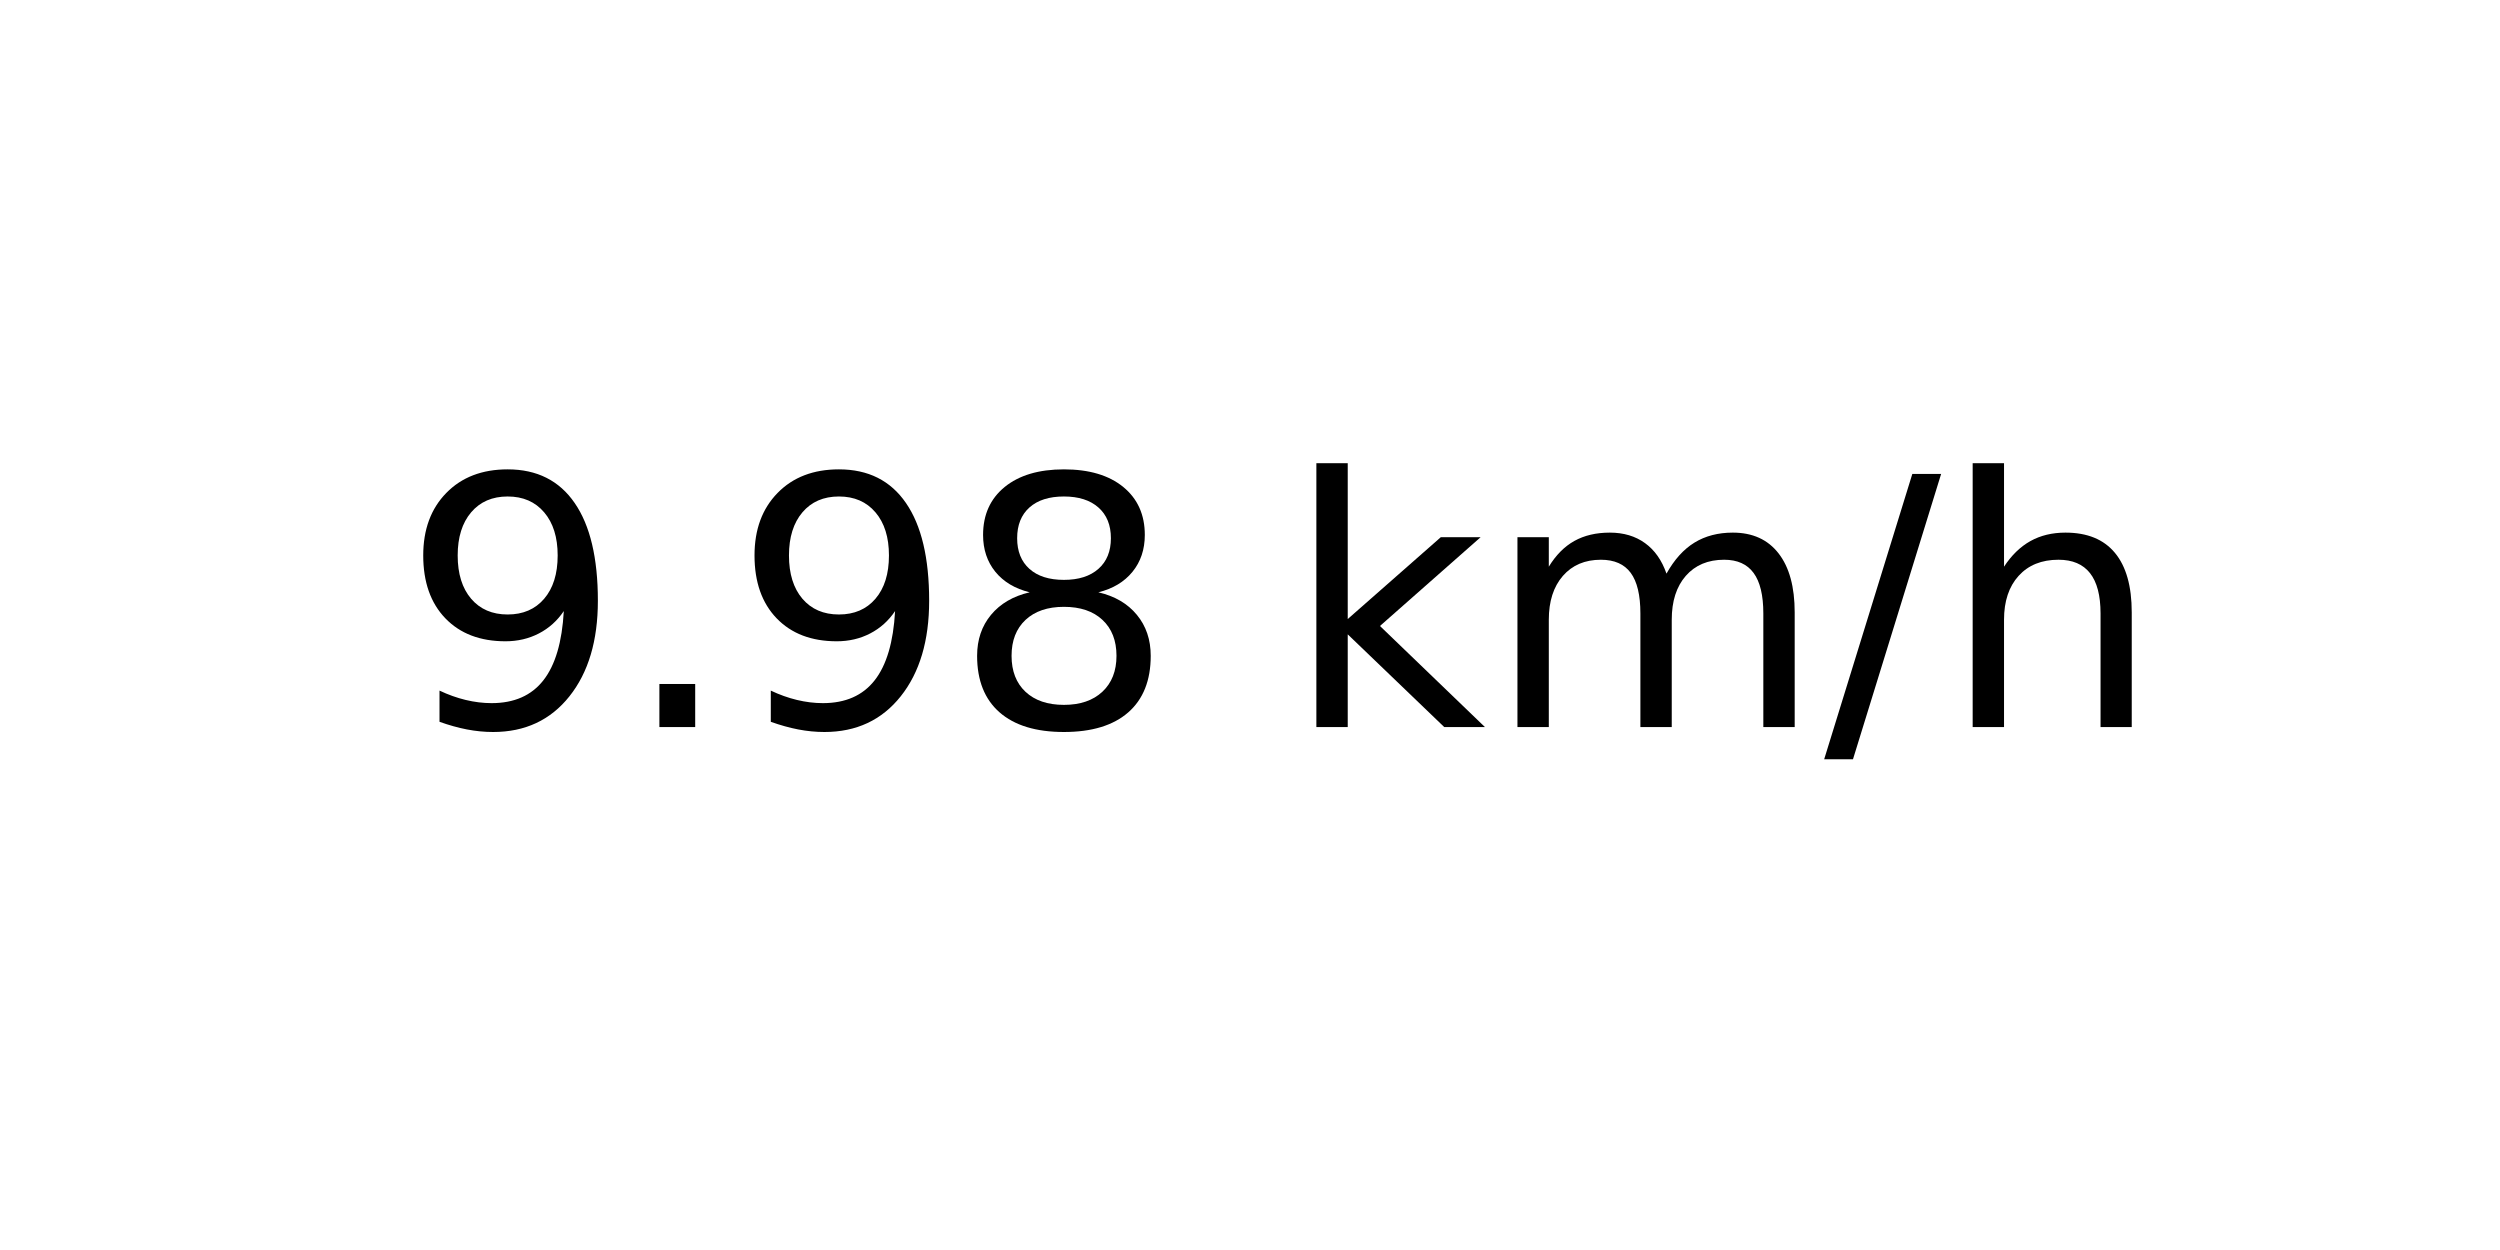
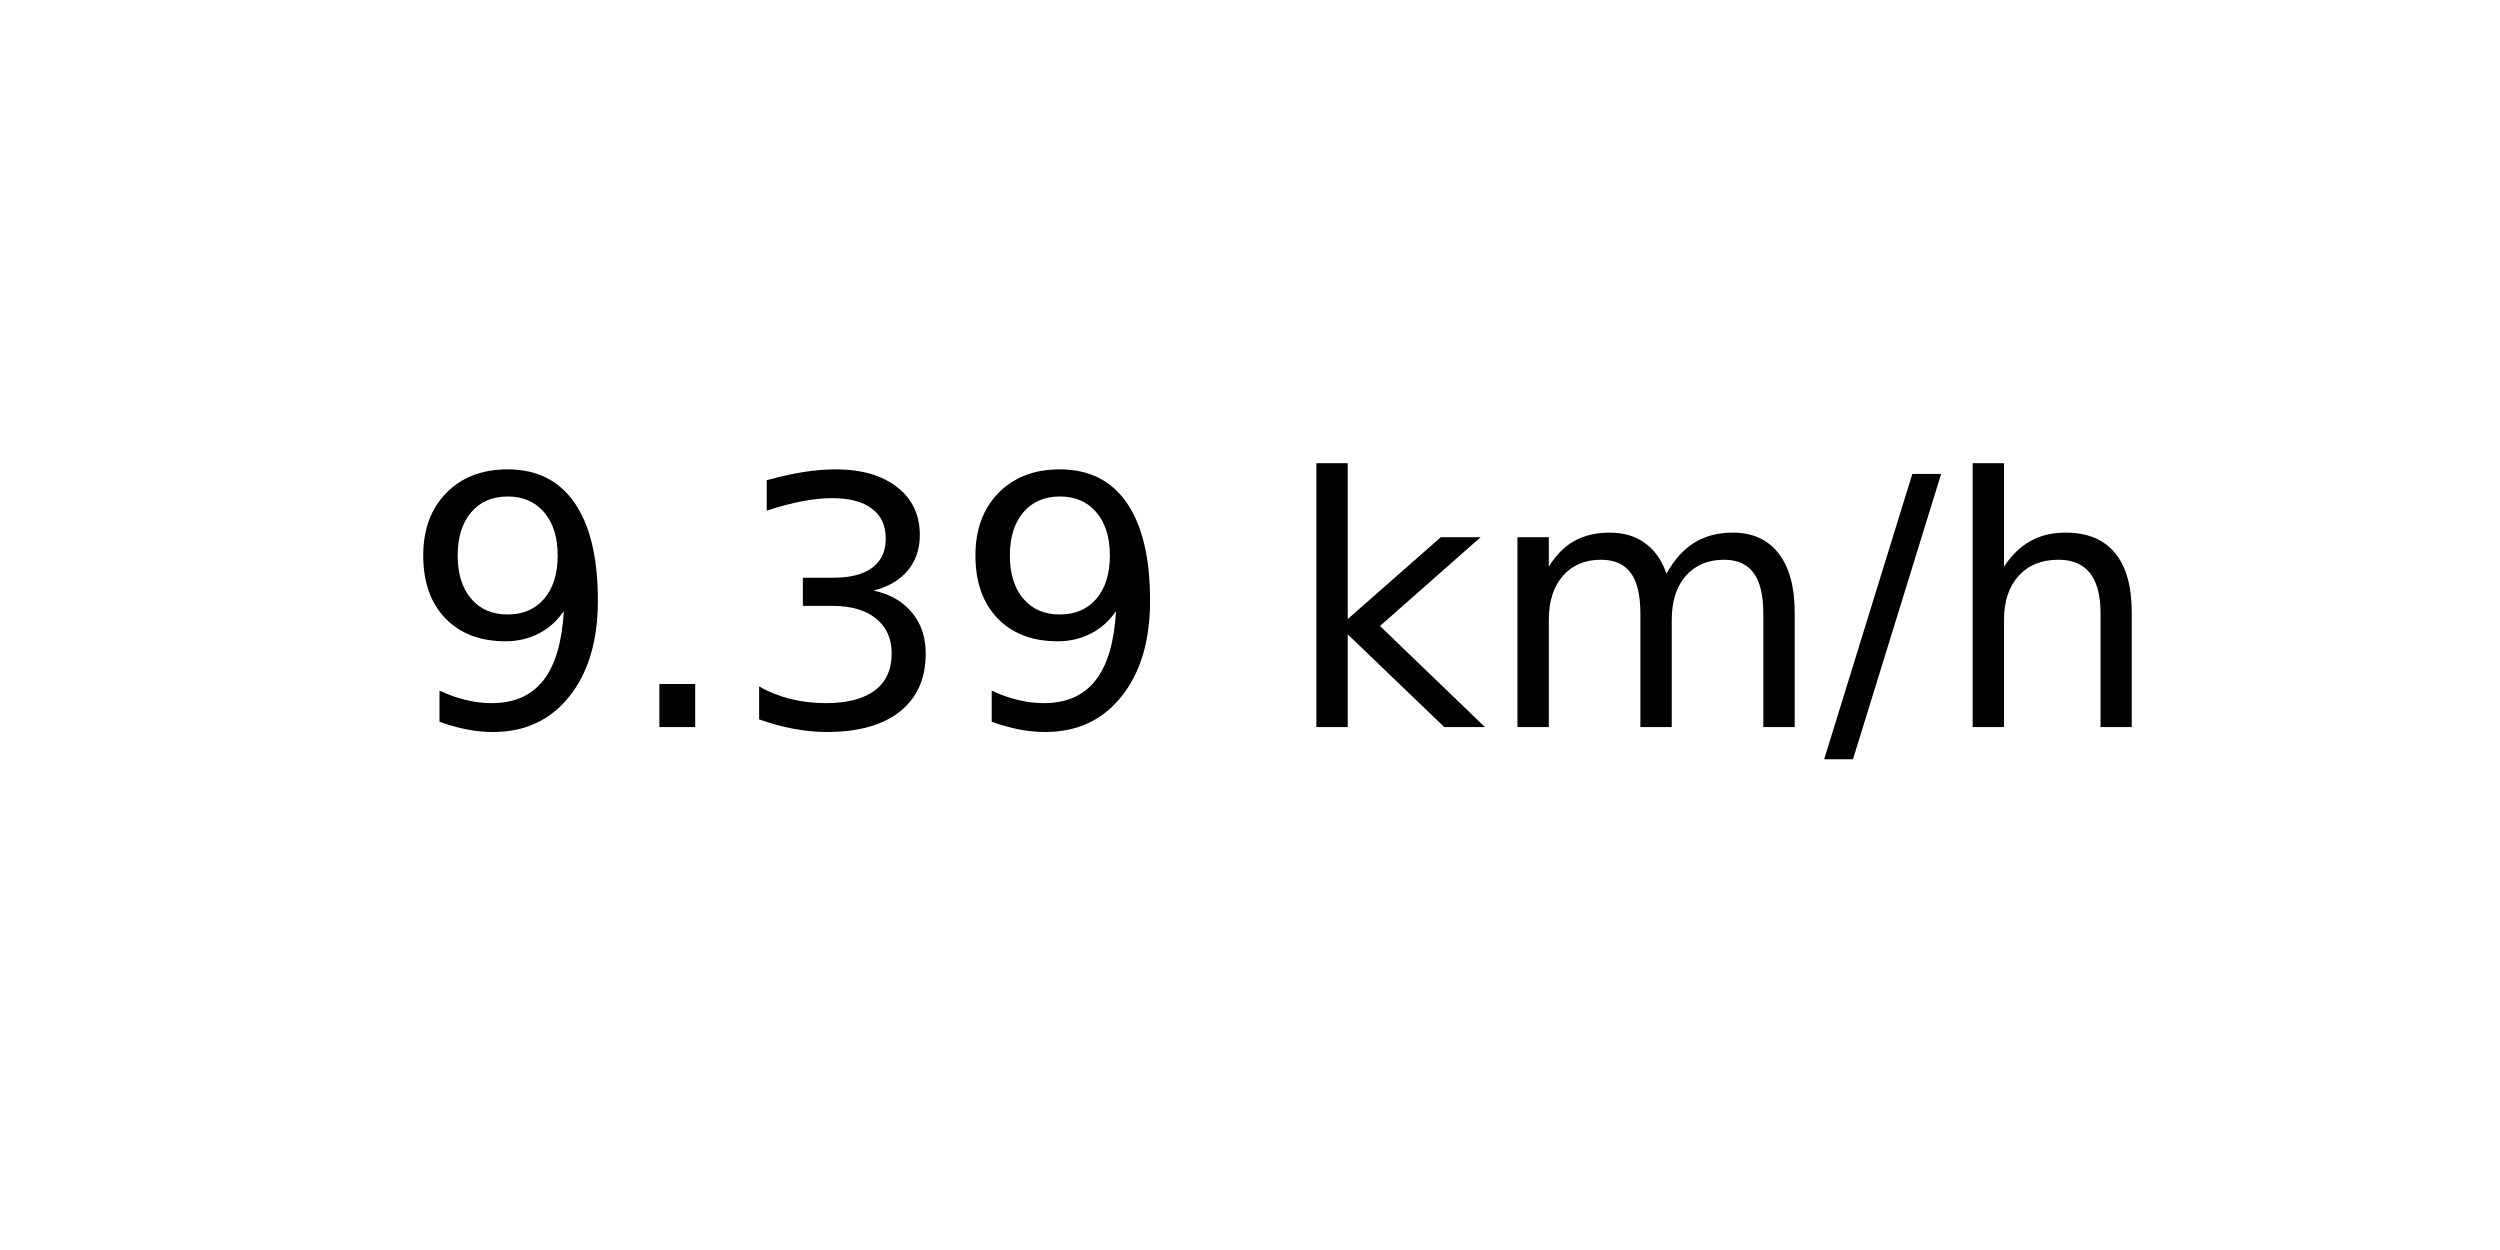
<svg xmlns="http://www.w3.org/2000/svg" xmlns:xlink="http://www.w3.org/1999/xlink" width="72pt" height="36pt" viewBox="0 0 72 36" version="1.1">
  <defs>
    <style type="text/css">*{stroke-linejoin: round; stroke-linecap: butt}</style>
  </defs>
  <g id="figure_1">
    <g id="axes_1">
      <g id="text_1">
        <g transform="translate(11.55937 20.93937) scale(0.1 -0.1)">
          <defs>
            <path id="DejaVuSans-39" d="M 703 97  L 703 672  Q 941 559 1184 500  Q 1428 441 1663 441  Q 2288 441 2617 861  Q 2947 1281 2994 2138  Q 2813 1869 2534 1725  Q 2256 1581 1919 1581  Q 1219 1581 811 2004  Q 403 2428 403 3163  Q 403 3881 828 4315  Q 1253 4750 1959 4750  Q 2769 4750 3195 4129  Q 3622 3509 3622 2328  Q 3622 1225 3098 567  Q 2575 -91 1691 -91  Q 1453 -91 1209 -44  Q 966 3 703 97  z M 1959 2075  Q 2384 2075 2632 2365  Q 2881 2656 2881 3163  Q 2881 3666 2632 3958  Q 2384 4250 1959 4250  Q 1534 4250 1286 3958  Q 1038 3666 1038 3163  Q 1038 2656 1286 2365  Q 1534 2075 1959 2075  z " transform="scale(0.015625)" />
            <path id="DejaVuSans-2e" d="M 684 794  L 1344 794  L 1344 0  L 684 0  L 684 794  z " transform="scale(0.015625)" />
-             <path id="DejaVuSans-38" d="M 2034 2216  Q 1584 2216 1326 1975  Q 1069 1734 1069 1313  Q 1069 891 1326 650  Q 1584 409 2034 409  Q 2484 409 2743 651  Q 3003 894 3003 1313  Q 3003 1734 2745 1975  Q 2488 2216 2034 2216  z M 1403 2484  Q 997 2584 770 2862  Q 544 3141 544 3541  Q 544 4100 942 4425  Q 1341 4750 2034 4750  Q 2731 4750 3128 4425  Q 3525 4100 3525 3541  Q 3525 3141 3298 2862  Q 3072 2584 2669 2484  Q 3125 2378 3379 2068  Q 3634 1759 3634 1313  Q 3634 634 3220 271  Q 2806 -91 2034 -91  Q 1263 -91 848 271  Q 434 634 434 1313  Q 434 1759 690 2068  Q 947 2378 1403 2484  z M 1172 3481  Q 1172 3119 1398 2916  Q 1625 2713 2034 2713  Q 2441 2713 2670 2916  Q 2900 3119 2900 3481  Q 2900 3844 2670 4047  Q 2441 4250 2034 4250  Q 1625 4250 1398 4047  Q 1172 3844 1172 3481  z " transform="scale(0.015625)" />
+             <path id="DejaVuSans-33" d="M 2597 2516  Q 3050 2419 3304 2112  Q 3559 1806 3559 1356  Q 3559 666 3084 287  Q 2609 -91 1734 -91  Q 1441 -91 1130 -33  Q 819 25 488 141  L 488 750  Q 750 597 1062 519  Q 1375 441 1716 441  Q 2309 441 2620 675  Q 2931 909 2931 1356  Q 2931 1769 2642 2001  Q 2353 2234 1838 2234  L 1294 2234  L 1294 2753  L 1863 2753  Q 2328 2753 2575 2939  Q 2822 3125 2822 3475  Q 2822 3834 2567 4026  Q 2313 4219 1838 4219  Q 1578 4219 1281 4162  Q 984 4106 628 3988  L 628 4550  Q 988 4650 1302 4700  Q 1616 4750 1894 4750  Q 2613 4750 3031 4423  Q 3450 4097 3450 3541  Q 3450 3153 3228 2886  Q 3006 2619 2597 2516  z " transform="scale(0.015625)" />
            <path id="DejaVuSans-20" transform="scale(0.015625)" />
            <path id="DejaVuSans-6b" d="M 581 4863  L 1159 4863  L 1159 1991  L 2875 3500  L 3609 3500  L 1753 1863  L 3688 0  L 2938 0  L 1159 1709  L 1159 0  L 581 0  L 581 4863  z " transform="scale(0.015625)" />
            <path id="DejaVuSans-6d" d="M 3328 2828  Q 3544 3216 3844 3400  Q 4144 3584 4550 3584  Q 5097 3584 5394 3201  Q 5691 2819 5691 2113  L 5691 0  L 5113 0  L 5113 2094  Q 5113 2597 4934 2840  Q 4756 3084 4391 3084  Q 3944 3084 3684 2787  Q 3425 2491 3425 1978  L 3425 0  L 2847 0  L 2847 2094  Q 2847 2600 2669 2842  Q 2491 3084 2119 3084  Q 1678 3084 1418 2786  Q 1159 2488 1159 1978  L 1159 0  L 581 0  L 581 3500  L 1159 3500  L 1159 2956  Q 1356 3278 1631 3431  Q 1906 3584 2284 3584  Q 2666 3584 2933 3390  Q 3200 3197 3328 2828  z " transform="scale(0.015625)" />
            <path id="DejaVuSans-2f" d="M 1625 4666  L 2156 4666  L 531 -594  L 0 -594  L 1625 4666  z " transform="scale(0.015625)" />
            <path id="DejaVuSans-68" d="M 3513 2113  L 3513 0  L 2938 0  L 2938 2094  Q 2938 2591 2744 2837  Q 2550 3084 2163 3084  Q 1697 3084 1428 2787  Q 1159 2491 1159 1978  L 1159 0  L 581 0  L 581 4863  L 1159 4863  L 1159 2956  Q 1366 3272 1645 3428  Q 1925 3584 2291 3584  Q 2894 3584 3203 3211  Q 3513 2838 3513 2113  z " transform="scale(0.015625)" />
          </defs>
          <use xlink:href="#DejaVuSans-39" />
          <use xlink:href="#DejaVuSans-2e" x="63.623" />
-           <use xlink:href="#DejaVuSans-39" x="95.41" />
-           <use xlink:href="#DejaVuSans-38" x="159.033" />
+           <use xlink:href="#DejaVuSans-33" x="95.41" />
+           <use xlink:href="#DejaVuSans-39" x="159.033" />
          <use xlink:href="#DejaVuSans-20" x="222.656" />
          <use xlink:href="#DejaVuSans-6b" x="254.443" />
          <use xlink:href="#DejaVuSans-6d" x="312.354" />
          <use xlink:href="#DejaVuSans-2f" x="409.766" />
          <use xlink:href="#DejaVuSans-68" x="443.457" />
        </g>
      </g>
    </g>
  </g>
</svg>
